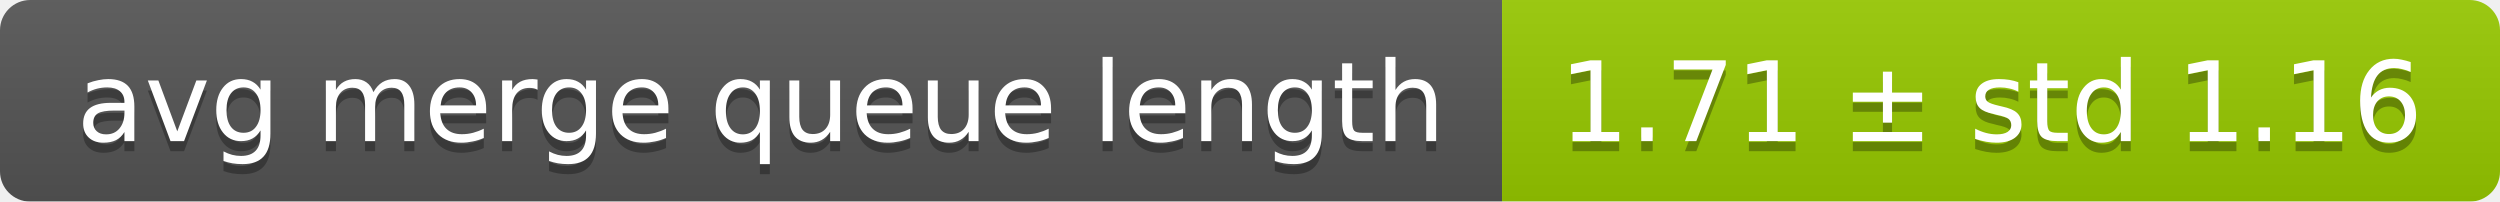
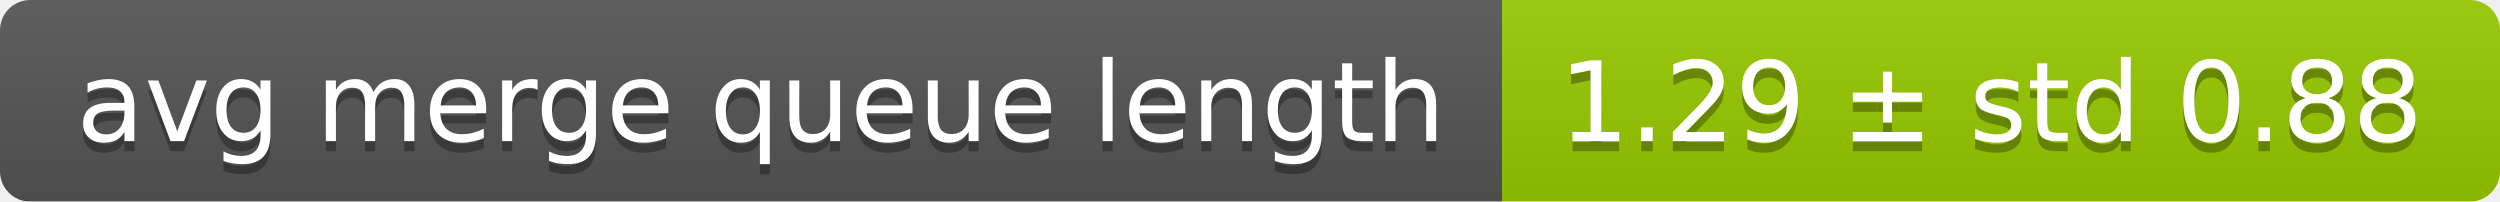
<svg xmlns="http://www.w3.org/2000/svg" width="248" height="20">
  <linearGradient id="smooth" x2="0" y2="100%">
    <stop offset="0" stop-color="#bbb" stop-opacity=".1" />
    <stop offset="1" stop-opacity=".1" />
  </linearGradient>
  <mask id="round">
    <rect width="248" height="20" rx="3" fill="#fff" />
  </mask>
  <g mask="url(#round)">
    <rect width="149" height="20" fill="#555" />
    <rect x="149" width="99" height="20" fill="#97ca00" />
    <rect width="248" height="20" fill="url(#smooth)" />
  </g>
  <g fill="#fff" text-anchor="middle" font-family="DejaVu Sans,Verdana,Geneva,sans-serif" font-size="11">
    <text x="75.5" y="15" fill="#010101" fill-opacity=".3">avg merge queue length</text>
    <text x="75.5" y="14">avg merge queue length</text>
-     <text x="197.5" y="15" fill="#010101" fill-opacity=".3">1.71 ± std 1.16</text>
-     <text x="197.5" y="14">1.71 ± std 1.16</text>
+     <text x="197.5" y="15" fill="#010101" fill-opacity=".3">1.29 ± std 0.88</text>
+     <text x="197.5" y="14">1.29 ± std 0.88</text>
  </g>
</svg>
